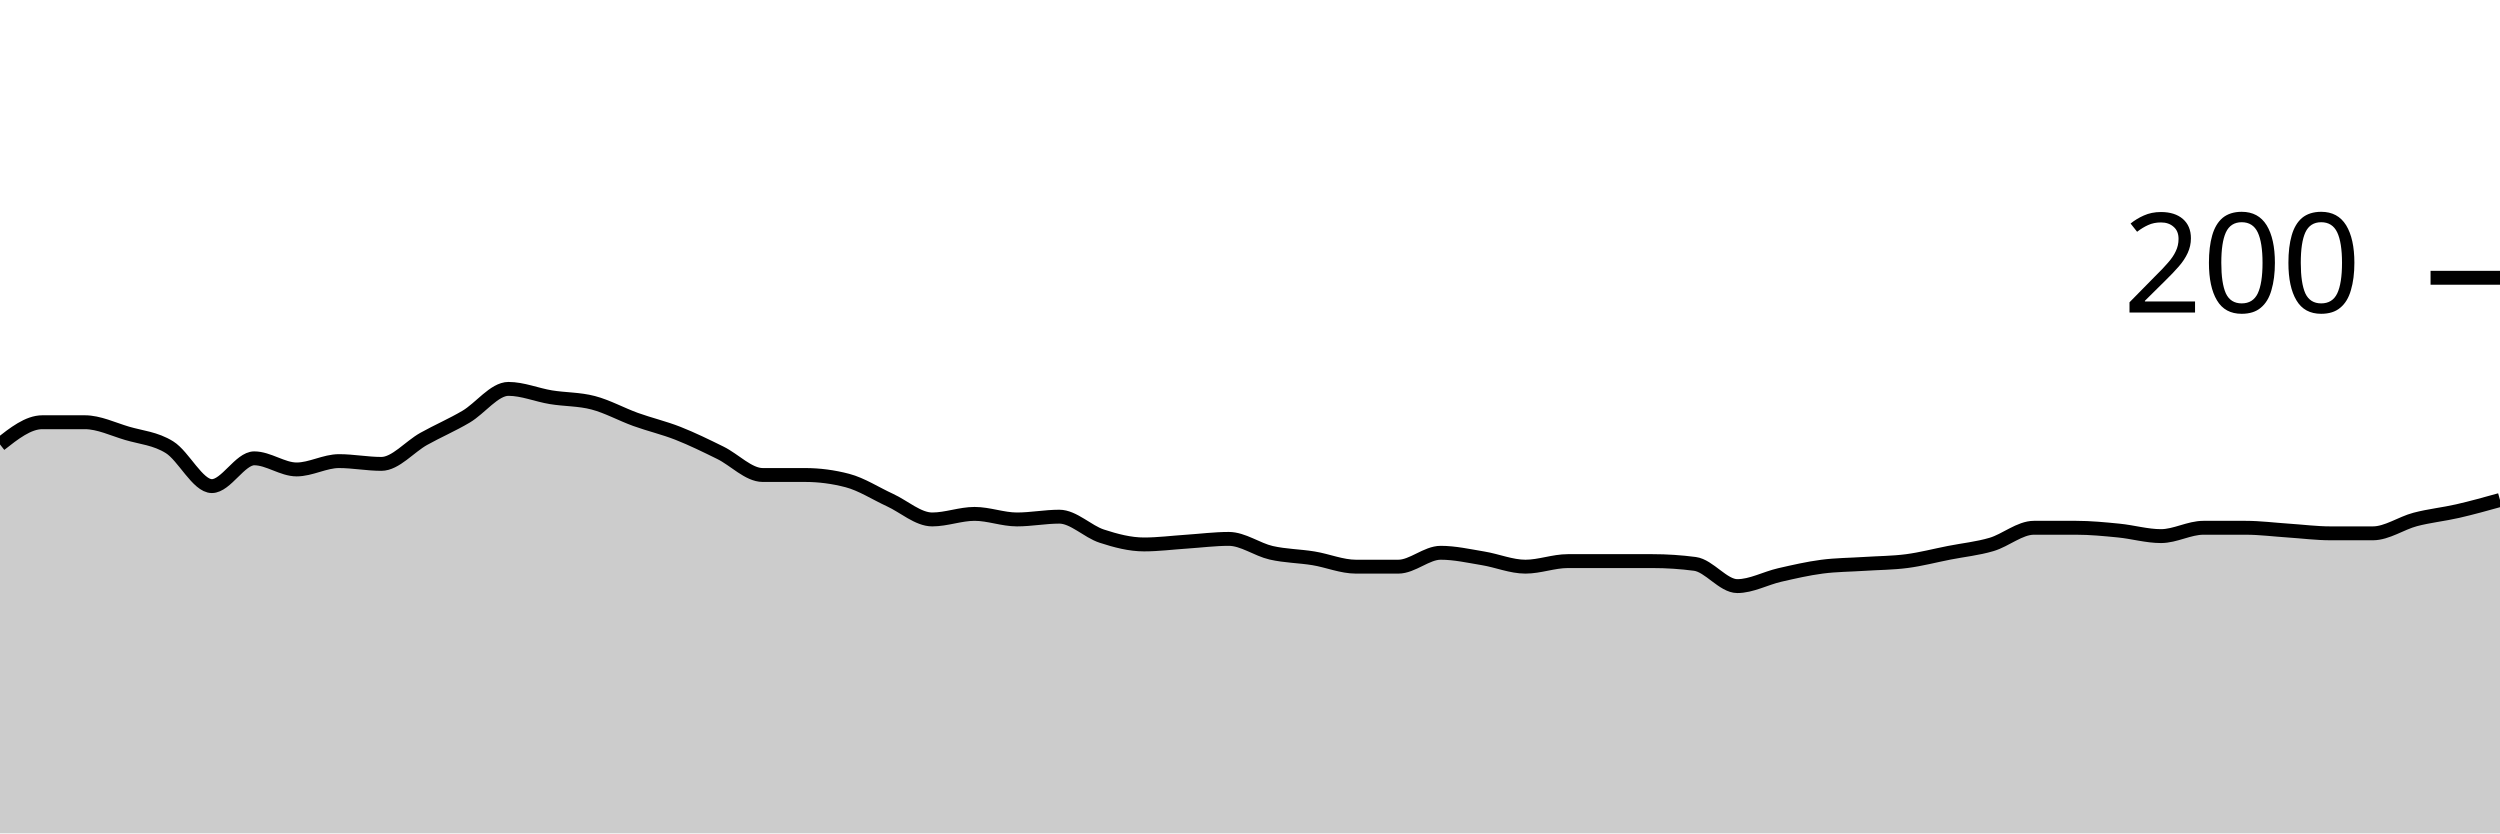
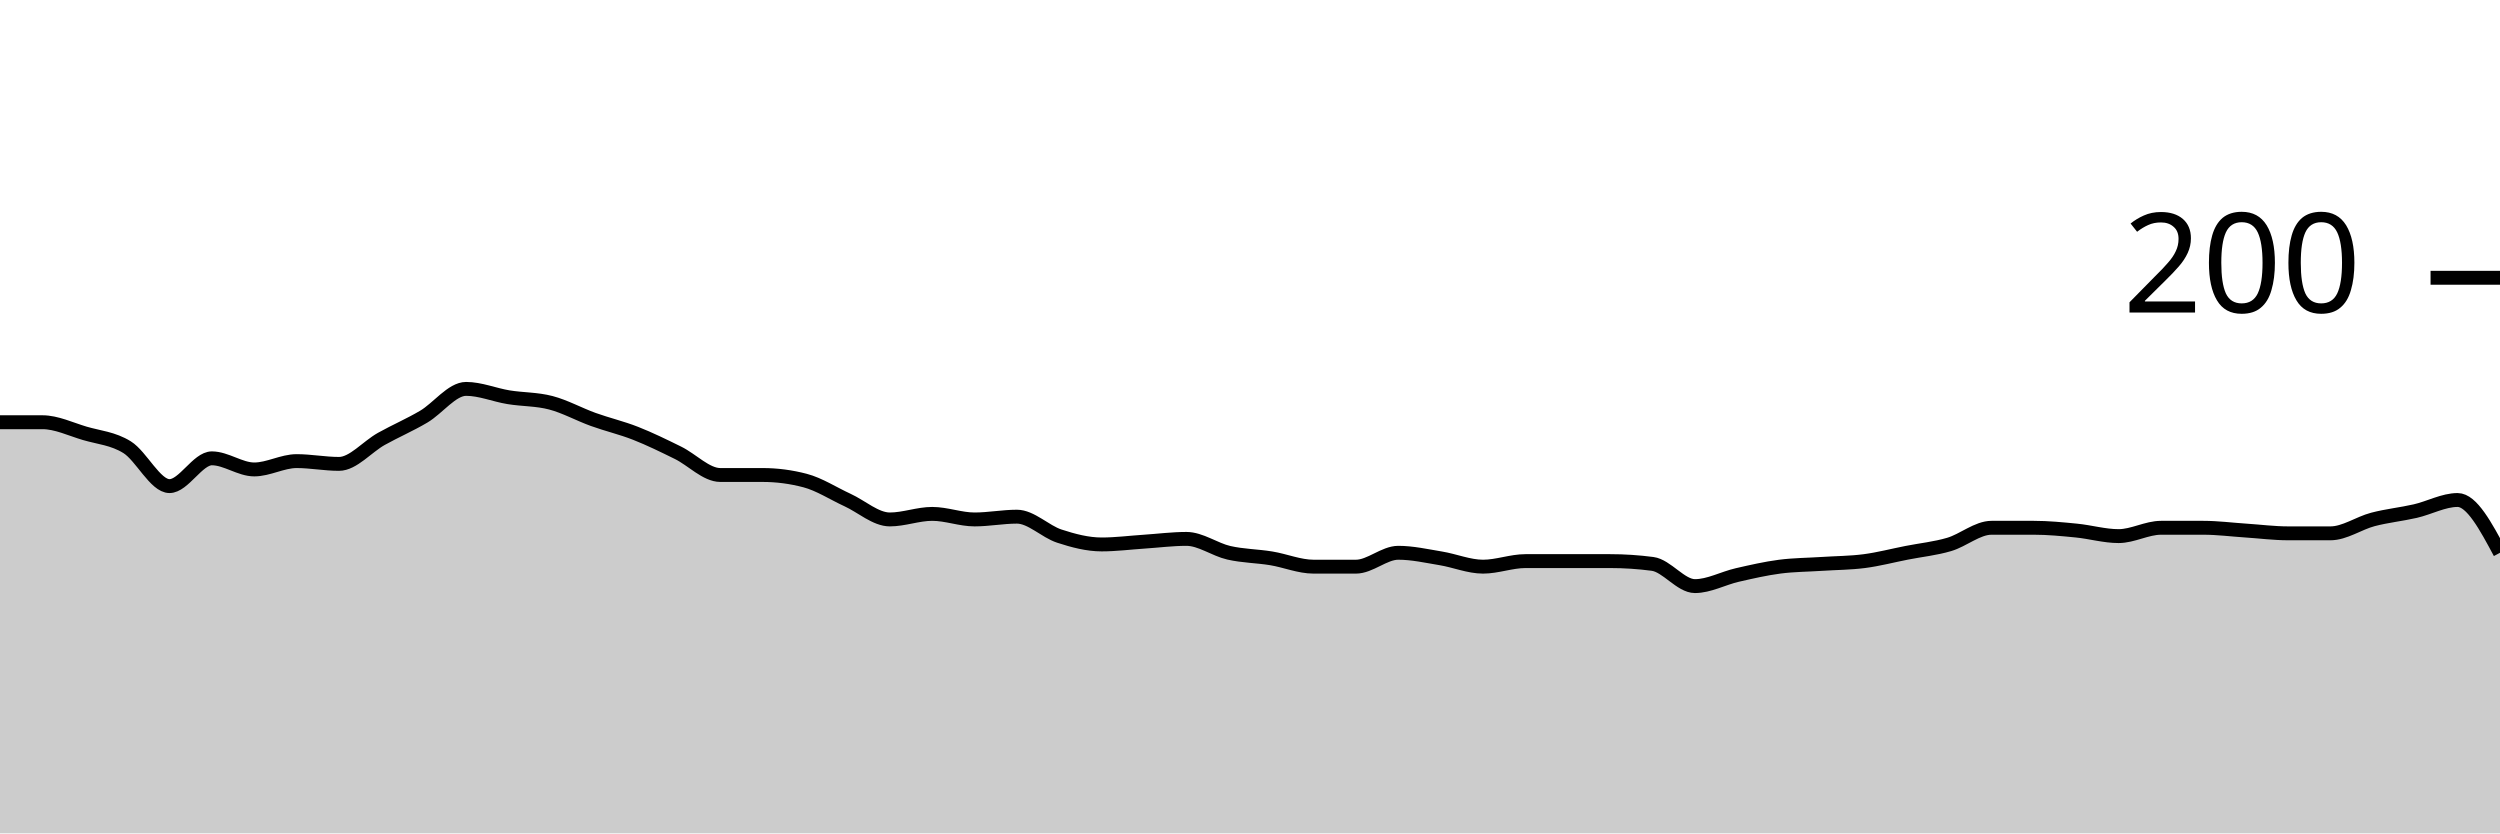
<svg xmlns="http://www.w3.org/2000/svg" viewBox="0 0 180 60">
  <g transform="translate(0,20)">
-     <path class="area" fill="rgba(0, 0, 0, 0.2)" d="M0,12C1.017,11.2,2.034,10.4,3.051,10.4C4.068,10.4,5.085,10.4,6.102,10.4C7.119,10.4,8.136,10.9,9.153,11.2C10.169,11.5,11.186,11.567,12.203,12.2C13.22,12.833,14.237,15,15.254,15C16.271,15,17.288,13,18.305,13C19.322,13,20.339,13.8,21.356,13.8C22.373,13.8,23.39,13.2,24.407,13.2C25.424,13.2,26.441,13.4,27.458,13.4C28.475,13.4,29.492,12.167,30.508,11.6C31.525,11.033,32.542,10.6,33.559,10C34.576,9.4,35.593,8,36.61,8C37.627,8,38.644,8.433,39.661,8.6C40.678,8.767,41.695,8.733,42.712,9C43.729,9.267,44.746,9.833,45.763,10.2C46.78,10.567,47.797,10.8,48.814,11.2C49.831,11.6,50.847,12.1,51.864,12.6C52.881,13.1,53.898,14.2,54.915,14.2C55.932,14.2,56.949,14.2,57.966,14.2C58.983,14.2,60,14.333,61.017,14.6C62.034,14.867,63.051,15.533,64.068,16C65.085,16.467,66.102,17.4,67.119,17.4C68.136,17.4,69.153,17,70.169,17C71.186,17,72.203,17.4,73.22,17.4C74.237,17.4,75.254,17.2,76.271,17.2C77.288,17.2,78.305,18.267,79.322,18.6C80.339,18.933,81.356,19.2,82.373,19.2C83.39,19.2,84.407,19.067,85.424,19C86.441,18.933,87.458,18.8,88.475,18.8C89.492,18.8,90.508,19.567,91.525,19.8C92.542,20.033,93.559,20.033,94.576,20.2C95.593,20.367,96.61,20.8,97.627,20.8C98.644,20.8,99.661,20.8,100.678,20.8C101.695,20.8,102.712,19.8,103.729,19.8C104.746,19.8,105.763,20.033,106.78,20.2C107.797,20.367,108.814,20.8,109.831,20.8C110.847,20.8,111.864,20.4,112.881,20.4C113.898,20.4,114.915,20.4,115.932,20.4C116.949,20.4,117.966,20.4,118.983,20.4C120,20.4,121.017,20.467,122.034,20.6C123.051,20.733,124.068,22.2,125.085,22.2C126.102,22.2,127.119,21.633,128.136,21.4C129.153,21.167,130.169,20.933,131.186,20.8C132.203,20.667,133.22,20.667,134.237,20.6C135.254,20.533,136.271,20.533,137.288,20.4C138.305,20.267,139.322,20,140.339,19.8C141.356,19.6,142.373,19.5,143.39,19.2C144.407,18.9,145.424,18,146.441,18C147.458,18,148.475,18,149.492,18C150.508,18,151.525,18.1,152.542,18.2C153.559,18.3,154.576,18.6,155.593,18.6C156.61,18.6,157.627,18,158.644,18C159.661,18,160.678,18,161.695,18C162.712,18,163.729,18.133,164.746,18.2C165.763,18.267,166.78,18.4,167.797,18.4C168.814,18.4,169.831,18.4,170.847,18.4C171.864,18.4,172.881,17.667,173.898,17.4C174.915,17.133,175.932,17.033,176.949,16.8C177.966,16.567,178.983,16.283,180,16L180,40C178.983,40,177.966,40,176.949,40C175.932,40,174.915,40,173.898,40C172.881,40,171.864,40,170.847,40C169.831,40,168.814,40,167.797,40C166.78,40,165.763,40,164.746,40C163.729,40,162.712,40,161.695,40C160.678,40,159.661,40,158.644,40C157.627,40,156.61,40,155.593,40C154.576,40,153.559,40,152.542,40C151.525,40,150.508,40,149.492,40C148.475,40,147.458,40,146.441,40C145.424,40,144.407,40,143.39,40C142.373,40,141.356,40,140.339,40C139.322,40,138.305,40,137.288,40C136.271,40,135.254,40,134.237,40C133.22,40,132.203,40,131.186,40C130.169,40,129.153,40,128.136,40C127.119,40,126.102,40,125.085,40C124.068,40,123.051,40,122.034,40C121.017,40,120,40,118.983,40C117.966,40,116.949,40,115.932,40C114.915,40,113.898,40,112.881,40C111.864,40,110.847,40,109.831,40C108.814,40,107.797,40,106.78,40C105.763,40,104.746,40,103.729,40C102.712,40,101.695,40,100.678,40C99.661,40,98.644,40,97.627,40C96.61,40,95.593,40,94.576,40C93.559,40,92.542,40,91.525,40C90.508,40,89.492,40,88.475,40C87.458,40,86.441,40,85.424,40C84.407,40,83.39,40,82.373,40C81.356,40,80.339,40,79.322,40C78.305,40,77.288,40,76.271,40C75.254,40,74.237,40,73.22,40C72.203,40,71.186,40,70.169,40C69.153,40,68.136,40,67.119,40C66.102,40,65.085,40,64.068,40C63.051,40,62.034,40,61.017,40C60,40,58.983,40,57.966,40C56.949,40,55.932,40,54.915,40C53.898,40,52.881,40,51.864,40C50.847,40,49.831,40,48.814,40C47.797,40,46.78,40,45.763,40C44.746,40,43.729,40,42.712,40C41.695,40,40.678,40,39.661,40C38.644,40,37.627,40,36.61,40C35.593,40,34.576,40,33.559,40C32.542,40,31.525,40,30.508,40C29.492,40,28.475,40,27.458,40C26.441,40,25.424,40,24.407,40C23.39,40,22.373,40,21.356,40C20.339,40,19.322,40,18.305,40C17.288,40,16.271,40,15.254,40C14.237,40,13.22,40,12.203,40C11.186,40,10.169,40,9.153,40C8.136,40,7.119,40,6.102,40C5.085,40,4.068,40,3.051,40C2.034,40,1.017,40,0,40Z" />
-     <path class="line" stroke="black" fill="none" d="M0,12C1.017,11.2,2.034,10.4,3.051,10.4C4.068,10.4,5.085,10.4,6.102,10.4C7.119,10.4,8.136,10.9,9.153,11.2C10.169,11.5,11.186,11.567,12.203,12.2C13.22,12.833,14.237,15,15.254,15C16.271,15,17.288,13,18.305,13C19.322,13,20.339,13.8,21.356,13.8C22.373,13.8,23.39,13.2,24.407,13.2C25.424,13.2,26.441,13.4,27.458,13.4C28.475,13.4,29.492,12.167,30.508,11.6C31.525,11.033,32.542,10.6,33.559,10C34.576,9.4,35.593,8,36.61,8C37.627,8,38.644,8.433,39.661,8.6C40.678,8.767,41.695,8.733,42.712,9C43.729,9.267,44.746,9.833,45.763,10.2C46.78,10.567,47.797,10.8,48.814,11.2C49.831,11.6,50.847,12.1,51.864,12.6C52.881,13.1,53.898,14.2,54.915,14.2C55.932,14.2,56.949,14.2,57.966,14.2C58.983,14.2,60,14.333,61.017,14.6C62.034,14.867,63.051,15.533,64.068,16C65.085,16.467,66.102,17.4,67.119,17.4C68.136,17.4,69.153,17,70.169,17C71.186,17,72.203,17.4,73.22,17.4C74.237,17.4,75.254,17.2,76.271,17.2C77.288,17.2,78.305,18.267,79.322,18.6C80.339,18.933,81.356,19.2,82.373,19.2C83.39,19.2,84.407,19.067,85.424,19C86.441,18.933,87.458,18.8,88.475,18.8C89.492,18.8,90.508,19.567,91.525,19.8C92.542,20.033,93.559,20.033,94.576,20.2C95.593,20.367,96.61,20.8,97.627,20.8C98.644,20.8,99.661,20.8,100.678,20.8C101.695,20.8,102.712,19.8,103.729,19.8C104.746,19.8,105.763,20.033,106.78,20.2C107.797,20.367,108.814,20.8,109.831,20.8C110.847,20.8,111.864,20.4,112.881,20.4C113.898,20.4,114.915,20.4,115.932,20.4C116.949,20.4,117.966,20.4,118.983,20.4C120,20.4,121.017,20.467,122.034,20.6C123.051,20.733,124.068,22.2,125.085,22.2C126.102,22.2,127.119,21.633,128.136,21.4C129.153,21.167,130.169,20.933,131.186,20.8C132.203,20.667,133.22,20.667,134.237,20.6C135.254,20.533,136.271,20.533,137.288,20.4C138.305,20.267,139.322,20,140.339,19.8C141.356,19.6,142.373,19.5,143.39,19.2C144.407,18.9,145.424,18,146.441,18C147.458,18,148.475,18,149.492,18C150.508,18,151.525,18.1,152.542,18.2C153.559,18.3,154.576,18.6,155.593,18.6C156.61,18.6,157.627,18,158.644,18C159.661,18,160.678,18,161.695,18C162.712,18,163.729,18.133,164.746,18.2C165.763,18.267,166.78,18.4,167.797,18.4C168.814,18.4,169.831,18.4,170.847,18.4C171.864,18.4,172.881,17.667,173.898,17.4C174.915,17.133,175.932,17.033,176.949,16.8C177.966,16.567,178.983,16.283,180,16" />
+     <path class="area" fill="rgba(0, 0, 0, 0.2)" d="M0,10.4C1.017,10.4,2.034,10.4,3.051,10.4C4.068,10.4,5.085,10.9,6.102,11.2C7.119,11.5,8.136,11.567,9.153,12.2C10.169,12.833,11.186,15,12.203,15C13.22,15,14.237,13,15.254,13C16.271,13,17.288,13.8,18.305,13.8C19.322,13.8,20.339,13.2,21.356,13.2C22.373,13.2,23.39,13.4,24.407,13.4C25.424,13.4,26.441,12.167,27.458,11.6C28.475,11.033,29.492,10.6,30.508,10C31.525,9.4,32.542,8,33.559,8C34.576,8,35.593,8.433,36.61,8.6C37.627,8.767,38.644,8.733,39.661,9C40.678,9.267,41.695,9.833,42.712,10.2C43.729,10.567,44.746,10.8,45.763,11.2C46.78,11.6,47.797,12.1,48.814,12.6C49.831,13.1,50.847,14.2,51.864,14.2C52.881,14.2,53.898,14.2,54.915,14.2C55.932,14.2,56.949,14.333,57.966,14.6C58.983,14.867,60,15.533,61.017,16C62.034,16.467,63.051,17.4,64.068,17.4C65.085,17.4,66.102,17,67.119,17C68.136,17,69.153,17.4,70.169,17.4C71.186,17.4,72.203,17.2,73.22,17.2C74.237,17.2,75.254,18.267,76.271,18.6C77.288,18.933,78.305,19.2,79.322,19.2C80.339,19.2,81.356,19.067,82.373,19C83.39,18.933,84.407,18.8,85.424,18.8C86.441,18.8,87.458,19.567,88.475,19.8C89.492,20.033,90.508,20.033,91.525,20.2C92.542,20.367,93.559,20.8,94.576,20.8C95.593,20.8,96.61,20.8,97.627,20.8C98.644,20.8,99.661,19.8,100.678,19.8C101.695,19.8,102.712,20.033,103.729,20.2C104.746,20.367,105.763,20.8,106.78,20.8C107.797,20.8,108.814,20.4,109.831,20.4C110.847,20.4,111.864,20.4,112.881,20.4C113.898,20.4,114.915,20.4,115.932,20.4C116.949,20.4,117.966,20.467,118.983,20.6C120,20.733,121.017,22.2,122.034,22.2C123.051,22.2,124.068,21.633,125.085,21.4C126.102,21.167,127.119,20.933,128.136,20.8C129.153,20.667,130.169,20.667,131.186,20.6C132.203,20.533,133.22,20.533,134.237,20.4C135.254,20.267,136.271,20,137.288,19.8C138.305,19.6,139.322,19.5,140.339,19.2C141.356,18.9,142.373,18,143.39,18C144.407,18,145.424,18,146.441,18C147.458,18,148.475,18.1,149.492,18.2C150.508,18.3,151.525,18.6,152.542,18.6C153.559,18.6,154.576,18,155.593,18C156.61,18,157.627,18,158.644,18C159.661,18,160.678,18.133,161.695,18.2C162.712,18.267,163.729,18.4,164.746,18.4C165.763,18.4,166.78,18.4,167.797,18.4C168.814,18.4,169.831,17.667,170.847,17.4C171.864,17.133,172.881,17.033,173.898,16.8C174.915,16.567,175.932,16,176.949,16C177.966,16,178.983,17.9,180,19.8L180,40C178.983,40,177.966,40,176.949,40C175.932,40,174.915,40,173.898,40C172.881,40,171.864,40,170.847,40C169.831,40,168.814,40,167.797,40C166.78,40,165.763,40,164.746,40C163.729,40,162.712,40,161.695,40C160.678,40,159.661,40,158.644,40C157.627,40,156.61,40,155.593,40C154.576,40,153.559,40,152.542,40C151.525,40,150.508,40,149.492,40C148.475,40,147.458,40,146.441,40C145.424,40,144.407,40,143.39,40C142.373,40,141.356,40,140.339,40C139.322,40,138.305,40,137.288,40C136.271,40,135.254,40,134.237,40C133.22,40,132.203,40,131.186,40C130.169,40,129.153,40,128.136,40C127.119,40,126.102,40,125.085,40C124.068,40,123.051,40,122.034,40C121.017,40,120,40,118.983,40C117.966,40,116.949,40,115.932,40C114.915,40,113.898,40,112.881,40C111.864,40,110.847,40,109.831,40C108.814,40,107.797,40,106.78,40C105.763,40,104.746,40,103.729,40C102.712,40,101.695,40,100.678,40C99.661,40,98.644,40,97.627,40C96.61,40,95.593,40,94.576,40C93.559,40,92.542,40,91.525,40C90.508,40,89.492,40,88.475,40C87.458,40,86.441,40,85.424,40C84.407,40,83.39,40,82.373,40C81.356,40,80.339,40,79.322,40C78.305,40,77.288,40,76.271,40C75.254,40,74.237,40,73.22,40C72.203,40,71.186,40,70.169,40C69.153,40,68.136,40,67.119,40C66.102,40,65.085,40,64.068,40C63.051,40,62.034,40,61.017,40C60,40,58.983,40,57.966,40C56.949,40,55.932,40,54.915,40C53.898,40,52.881,40,51.864,40C50.847,40,49.831,40,48.814,40C47.797,40,46.78,40,45.763,40C44.746,40,43.729,40,42.712,40C41.695,40,40.678,40,39.661,40C38.644,40,37.627,40,36.61,40C35.593,40,34.576,40,33.559,40C32.542,40,31.525,40,30.508,40C29.492,40,28.475,40,27.458,40C26.441,40,25.424,40,24.407,40C23.39,40,22.373,40,21.356,40C20.339,40,19.322,40,18.305,40C17.288,40,16.271,40,15.254,40C14.237,40,13.22,40,12.203,40C11.186,40,10.169,40,9.153,40C8.136,40,7.119,40,6.102,40C5.085,40,4.068,40,3.051,40C2.034,40,1.017,40,0,40Z" />
+     <path class="line" stroke="black" fill="none" d="M0,10.4C1.017,10.4,2.034,10.4,3.051,10.4C4.068,10.4,5.085,10.9,6.102,11.2C7.119,11.5,8.136,11.567,9.153,12.2C10.169,12.833,11.186,15,12.203,15C13.22,15,14.237,13,15.254,13C16.271,13,17.288,13.8,18.305,13.8C19.322,13.8,20.339,13.2,21.356,13.2C22.373,13.2,23.39,13.4,24.407,13.4C25.424,13.4,26.441,12.167,27.458,11.6C28.475,11.033,29.492,10.6,30.508,10C31.525,9.4,32.542,8,33.559,8C34.576,8,35.593,8.433,36.61,8.6C37.627,8.767,38.644,8.733,39.661,9C40.678,9.267,41.695,9.833,42.712,10.2C43.729,10.567,44.746,10.8,45.763,11.2C46.78,11.6,47.797,12.1,48.814,12.6C49.831,13.1,50.847,14.2,51.864,14.2C52.881,14.2,53.898,14.2,54.915,14.2C55.932,14.2,56.949,14.333,57.966,14.6C58.983,14.867,60,15.533,61.017,16C62.034,16.467,63.051,17.4,64.068,17.4C65.085,17.4,66.102,17,67.119,17C68.136,17,69.153,17.4,70.169,17.4C71.186,17.4,72.203,17.2,73.22,17.2C74.237,17.2,75.254,18.267,76.271,18.6C77.288,18.933,78.305,19.2,79.322,19.2C80.339,19.2,81.356,19.067,82.373,19C83.39,18.933,84.407,18.8,85.424,18.8C86.441,18.8,87.458,19.567,88.475,19.8C89.492,20.033,90.508,20.033,91.525,20.2C92.542,20.367,93.559,20.8,94.576,20.8C95.593,20.8,96.61,20.8,97.627,20.8C98.644,20.8,99.661,19.8,100.678,19.8C101.695,19.8,102.712,20.033,103.729,20.2C104.746,20.367,105.763,20.8,106.78,20.8C107.797,20.8,108.814,20.4,109.831,20.4C110.847,20.4,111.864,20.4,112.881,20.4C113.898,20.4,114.915,20.4,115.932,20.4C116.949,20.4,117.966,20.467,118.983,20.6C120,20.733,121.017,22.2,122.034,22.2C123.051,22.2,124.068,21.633,125.085,21.4C126.102,21.167,127.119,20.933,128.136,20.8C129.153,20.667,130.169,20.667,131.186,20.6C132.203,20.533,133.22,20.533,134.237,20.4C135.254,20.267,136.271,20,137.288,19.8C138.305,19.6,139.322,19.5,140.339,19.2C141.356,18.9,142.373,18,143.39,18C144.407,18,145.424,18,146.441,18C147.458,18,148.475,18.1,149.492,18.2C150.508,18.3,151.525,18.6,152.542,18.6C153.559,18.6,154.576,18,155.593,18C156.61,18,157.627,18,158.644,18C159.661,18,160.678,18.133,161.695,18.2C162.712,18.267,163.729,18.4,164.746,18.4C165.763,18.4,166.78,18.4,167.797,18.4C168.814,18.4,169.831,17.667,170.847,17.4C171.864,17.133,172.881,17.033,173.898,16.8C174.915,16.567,175.932,16,176.949,16C177.966,16,178.983,17.9,180,19.8" />
    <path class="axis-ceiling" stroke-width="1" stroke="black" fill="none" d="M175,0L180,0" />
    <text class="axis-ceiling-label" font-family="sans-serif" text-anchor="end" font-size="10px" x="170" y="2.5">200</text>
  </g>
</svg>
